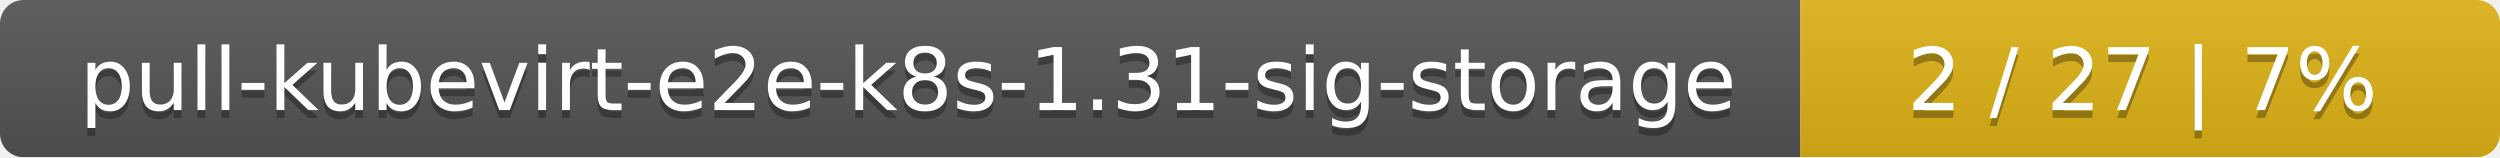
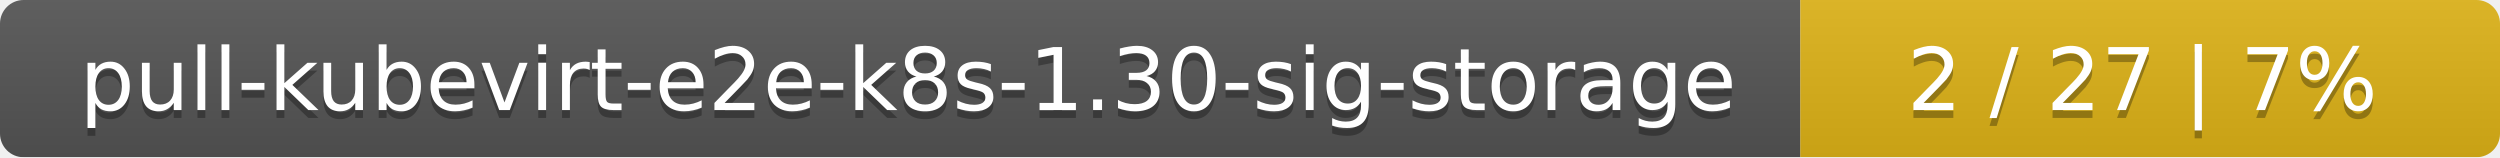
<svg xmlns="http://www.w3.org/2000/svg" width="318" height="20">
  <linearGradient id="smooth" x2="0" y2="100%">
    <stop offset="0" stop-color="#bbb" stop-opacity=".1" />
    <stop offset="1" stop-opacity=".1" />
  </linearGradient>
  <mask id="round">
    <rect width="318" height="20" rx="3" fill="#fff" />
  </mask>
  <g mask="url(#round)">
    <rect width="229" height="20" fill="#555" />
    <rect x="229" width="89" height="20" fill="#dfb317" />
    <rect width="318" height="20" fill="url(#smooth)" />
  </g>
  <g fill="#fff" text-anchor="middle" font-family="DejaVu Sans,Verdana,Geneva,sans-serif" font-size="11">
-     <text x="115.5" y="15" fill="#010101" fill-opacity=".3">pull-kubevirt-e2e-k8s-1.31-sig-storage</text>
-     <text x="115.5" y="14">pull-kubevirt-e2e-k8s-1.31-sig-storage</text>
+     <text x="115.5" y="15" fill="#010101" fill-opacity=".3">pull-kubevirt-e2e-k8s-1.30-sig-storage</text>
+     <text x="115.5" y="14">pull-kubevirt-e2e-k8s-1.30-sig-storage</text>
    <text x="272.5" y="15" fill="#010101" fill-opacity=".3">2 / 27    |    7%</text>
    <text x="272.5" y="14">2 / 27    |    7%</text>
  </g>
</svg>
